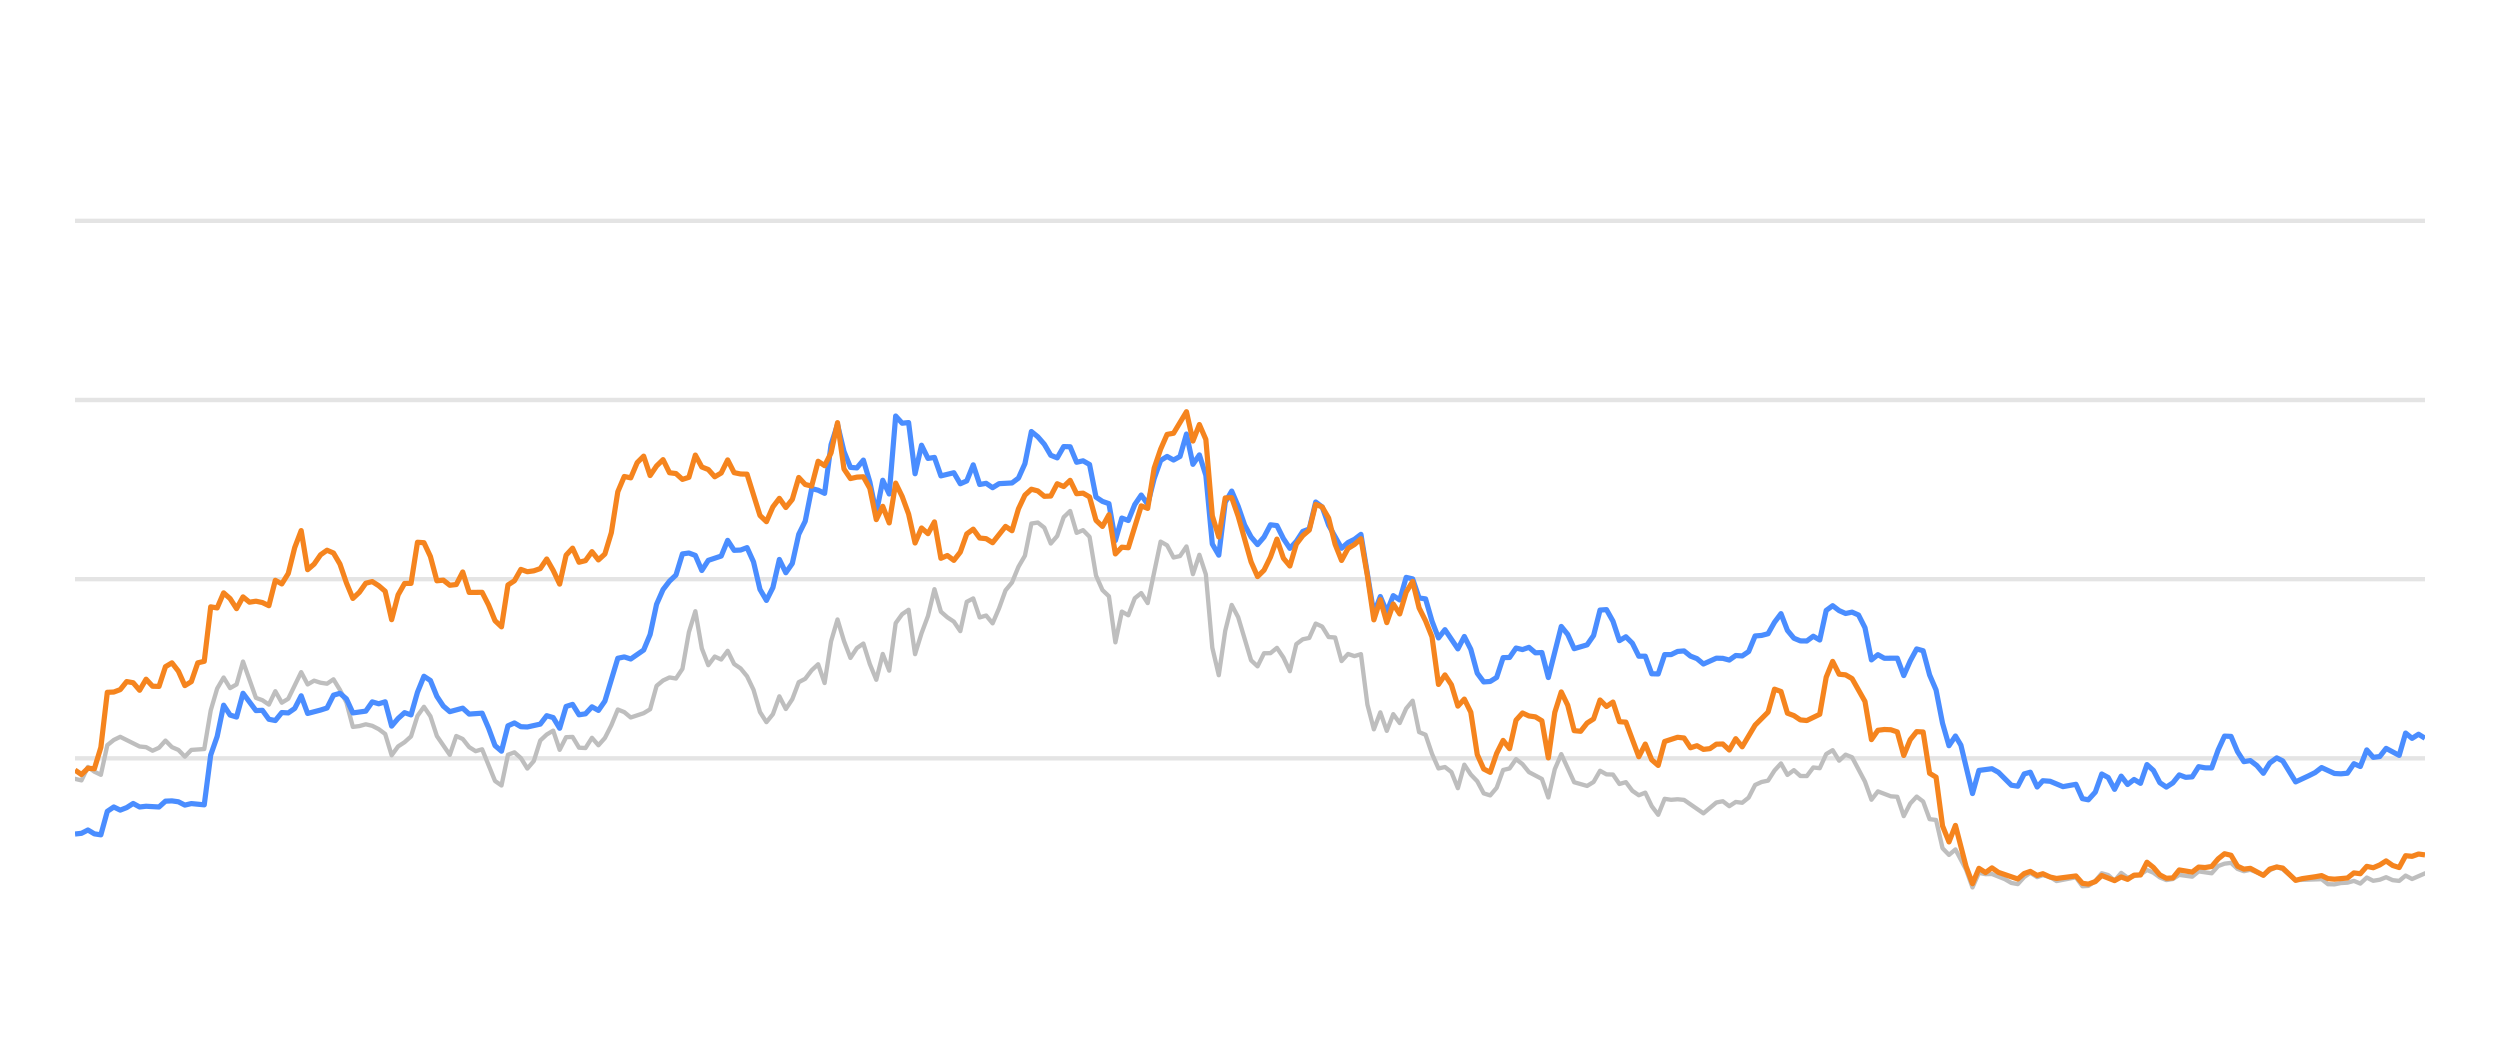
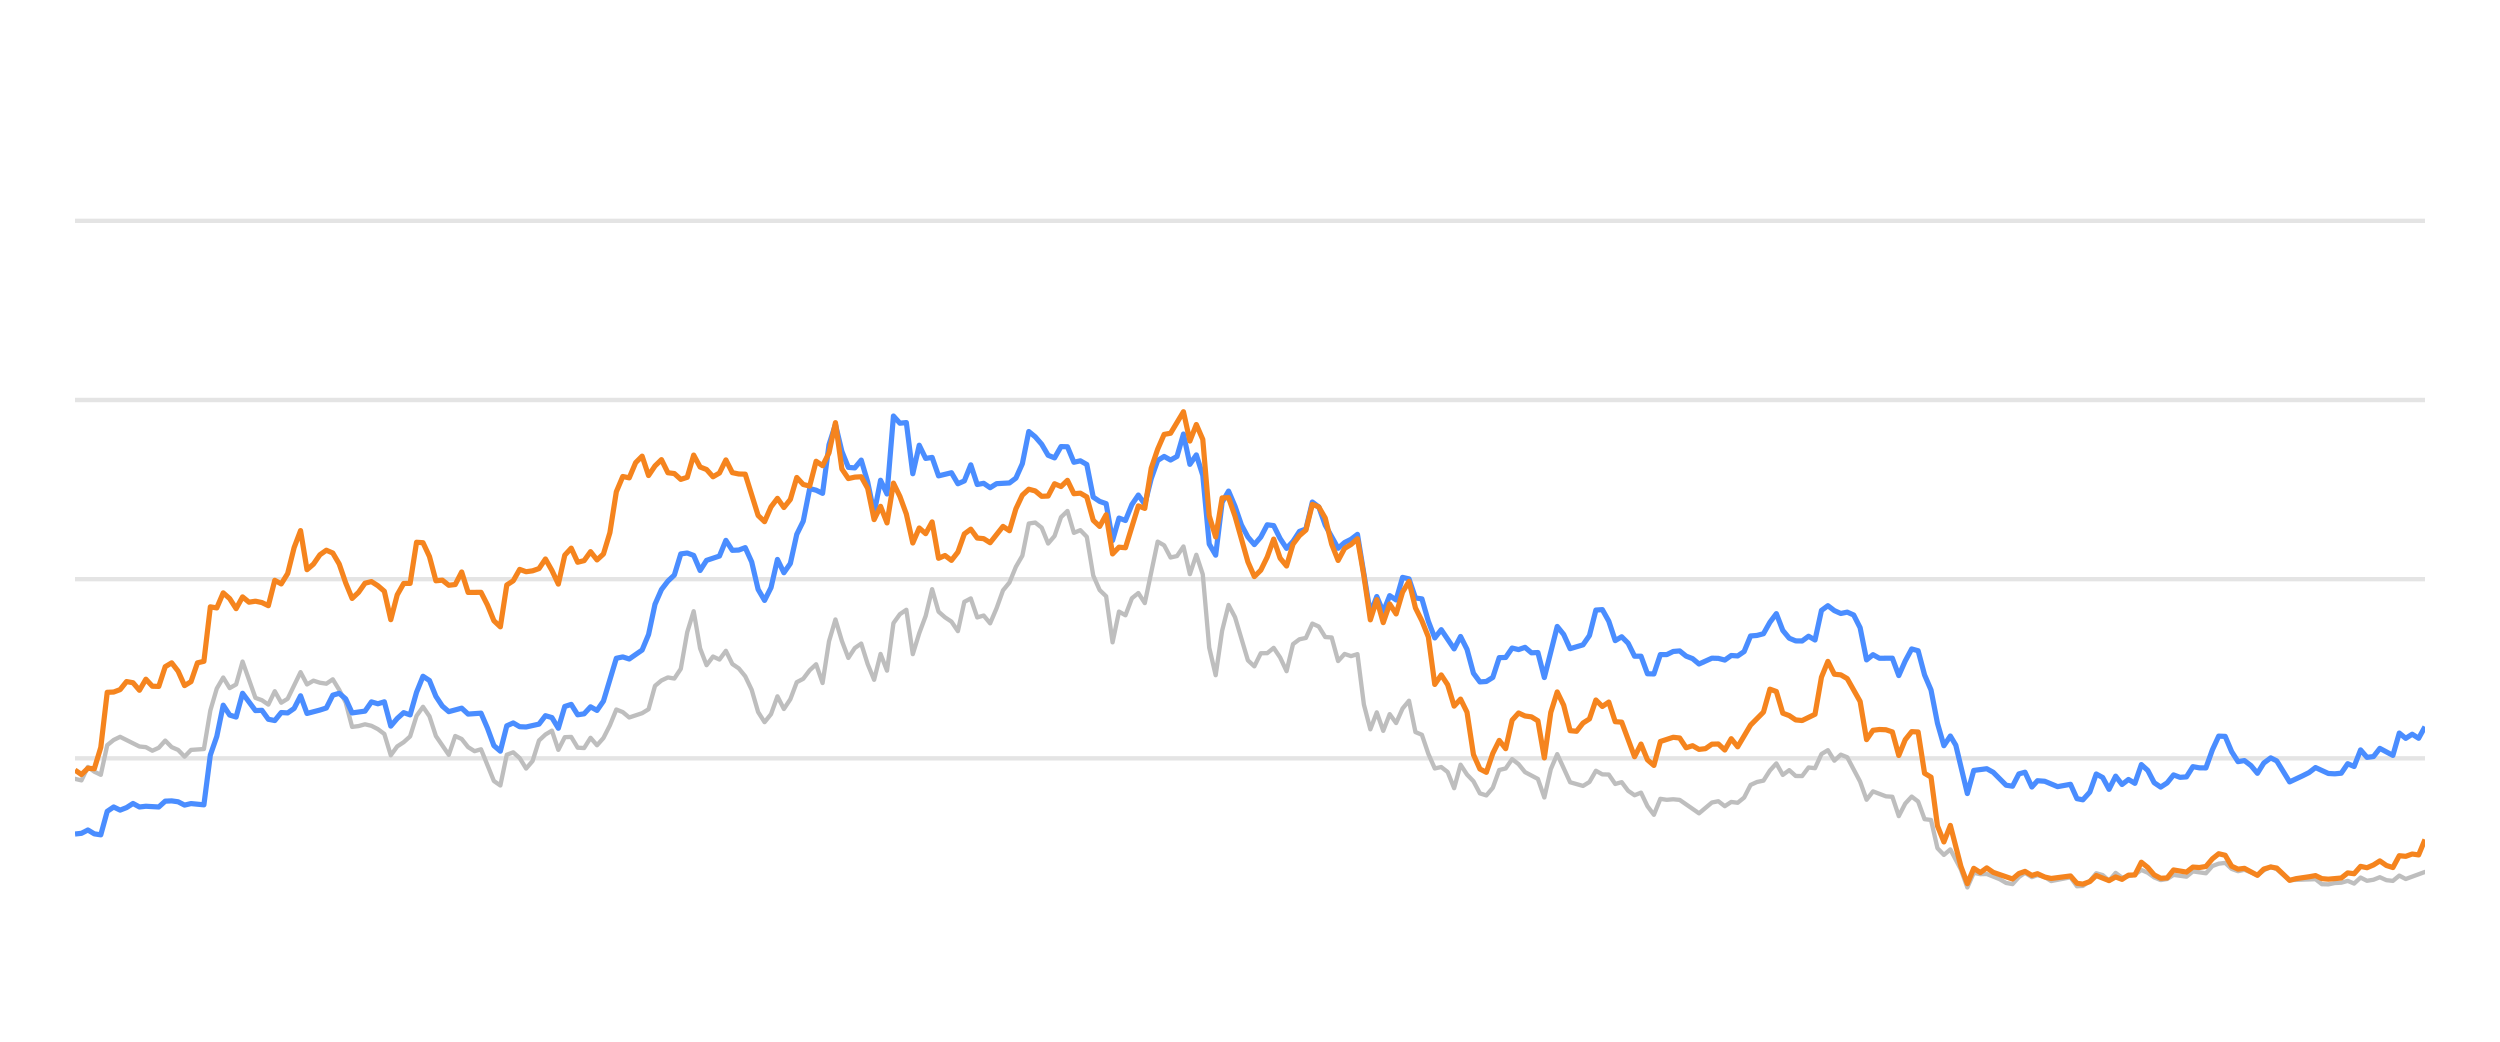
<svg xmlns="http://www.w3.org/2000/svg" width="288pt" height="120pt" viewBox="0 0 288 120" version="1.1">
  <defs>
    <style type="text/css">*{stroke-linejoin: round; stroke-linecap: butt}</style>
  </defs>
  <g id="figure_1">
    <g id="patch_1">
      <path d="M 0 120  L 288 120  L 288 0  L 0 0  L 0 120  z " style="fill: none; opacity: 0" />
    </g>
    <g id="axes_1">
      <g id="patch_2">
        <path d="M 8.64 108  L 279.36 108  L 279.36 4.8  L 8.64 4.8  L 8.64 108  z " style="fill: none" />
      </g>
      <g id="matplotlib.axis_1" />
      <g id="matplotlib.axis_2" />
      <g id="line2d_1">
-         <path d="M 8.64 87.36  L 279.36 87.36  " clip-path="url(#p5f53ae91bf)" style="fill: none; stroke: #b2b2b2; stroke-opacity: 0.35; stroke-width: 0.5; stroke-linecap: square" />
+         <path d="M 8.64 87.36  L 279.36 87.36  " clip-path="url(#peef771a587)" style="fill: none; stroke: #b2b2b2; stroke-opacity: 0.35; stroke-width: 0.5; stroke-linecap: square" />
      </g>
      <g id="line2d_2">
-         <path d="M 8.64 66.72  L 279.36 66.72  " clip-path="url(#p5f53ae91bf)" style="fill: none; stroke: #b2b2b2; stroke-opacity: 0.35; stroke-width: 0.5; stroke-linecap: square" />
+         <path d="M 8.64 66.72  L 279.36 66.72  " clip-path="url(#peef771a587)" style="fill: none; stroke: #b2b2b2; stroke-opacity: 0.35; stroke-width: 0.5; stroke-linecap: square" />
      </g>
      <g id="line2d_3">
-         <path d="M 8.64 46.08  L 279.36 46.08  " clip-path="url(#p5f53ae91bf)" style="fill: none; stroke: #b2b2b2; stroke-opacity: 0.35; stroke-width: 0.5; stroke-linecap: square" />
+         <path d="M 8.64 46.08  L 279.36 46.08  " clip-path="url(#peef771a587)" style="fill: none; stroke: #b2b2b2; stroke-opacity: 0.35; stroke-width: 0.5; stroke-linecap: square" />
      </g>
      <g id="line2d_4">
-         <path d="M 8.64 25.44  L 279.36 25.44  " clip-path="url(#p5f53ae91bf)" style="fill: none; stroke: #b2b2b2; stroke-opacity: 0.35; stroke-width: 0.5; stroke-linecap: square" />
+         <path d="M 8.64 25.44  L 279.36 25.44  " clip-path="url(#peef771a587)" style="fill: none; stroke: #b2b2b2; stroke-opacity: 0.35; stroke-width: 0.5; stroke-linecap: square" />
      </g>
      <g id="line2d_5">
-         <path d="M 8.64 89.723  L 9.384 89.899  L 10.129 88.351  L 10.873 88.898  L 11.618 89.259  L 12.362 85.843  L 13.107 85.244  L 13.851 84.883  L 16.084 85.998  L 16.829 86.07  L 17.573 86.483  L 18.318 86.142  L 19.062 85.317  L 19.806 86.07  L 20.551 86.39  L 21.295 87.164  L 22.04 86.39  L 23.528 86.287  L 24.273 81.849  L 25.017 79.321  L 25.762 78.051  L 26.506 79.269  L 27.251 78.846  L 27.995 76.214  L 29.484 80.394  L 30.228 80.662  L 30.973 81.168  L 31.717 79.63  L 32.462 80.951  L 33.206 80.497  L 34.695 77.432  L 35.439 78.846  L 36.184 78.413  L 36.928 78.65  L 37.673 78.763  L 38.417 78.258  L 39.161 79.476  L 39.906 80.92  L 40.65 83.738  L 41.395 83.645  L 42.139 83.438  L 42.884 83.614  L 43.628 83.996  L 44.372 84.553  L 45.117 87.009  L 45.861 85.987  L 46.606 85.502  L 47.35 84.832  L 48.094 82.468  L 48.839 81.426  L 49.583 82.51  L 50.328 84.79  L 51.817 86.958  L 52.561 84.79  L 53.305 85.131  L 54.05 86.07  L 54.794 86.534  L 55.539 86.318  L 57.028 89.971  L 57.772 90.487  L 58.516 86.947  L 59.261 86.669  L 60.005 87.329  L 60.75 88.536  L 61.494 87.67  L 62.239 85.306  L 62.983 84.615  L 63.727 84.171  L 64.472 86.38  L 65.216 84.924  L 65.961 84.894  L 66.705 86.132  L 67.449 86.173  L 68.194 84.997  L 68.938 85.853  L 69.683 85.017  L 70.427 83.552  L 71.172 81.736  L 71.916 82.035  L 72.66 82.654  L 74.149 82.159  L 74.894 81.705  L 75.638 79.011  L 76.383 78.392  L 77.127 78.041  L 77.871 78.165  L 78.616 77.05  L 79.36 72.829  L 80.105 70.415  L 80.849 74.697  L 81.594 76.627  L 82.338 75.636  L 83.082 75.977  L 83.827 74.976  L 84.571 76.493  L 85.316 76.999  L 86.06 77.907  L 86.805 79.465  L 87.549 82.025  L 88.293 83.191  L 89.038 82.272  L 89.782 80.219  L 90.527 81.674  L 91.271 80.549  L 92.015 78.588  L 92.76 78.196  L 93.504 77.215  L 94.249 76.524  L 94.993 78.681  L 95.738 73.882  L 96.482 71.364  L 97.226 73.841  L 97.971 75.791  L 98.715 74.656  L 99.46 74.14  L 100.204 76.503  L 100.949 78.309  L 101.693 75.337  L 102.437 77.257  L 103.182 71.787  L 103.926 70.755  L 104.671 70.249  L 105.415 75.358  L 106.16 72.953  L 106.904 70.962  L 107.648 67.876  L 108.393 70.466  L 109.137 71.116  L 109.882 71.612  L 110.626 72.706  L 111.371 69.331  L 112.115 68.939  L 112.859 71.127  L 113.604 70.91  L 114.348 71.808  L 115.093 70.074  L 115.837 68.01  L 116.581 67.102  L 117.326 65.296  L 118.07 64.016  L 118.815 60.311  L 119.559 60.198  L 120.304 60.786  L 121.048 62.613  L 121.792 61.746  L 122.537 59.579  L 123.281 58.866  L 124.026 61.385  L 124.77 61.075  L 125.515 61.839  L 126.259 66.297  L 127.003 67.979  L 127.748 68.691  L 128.492 73.996  L 129.237 70.456  L 129.981 70.879  L 130.726 68.918  L 131.47 68.32  L 132.214 69.475  L 133.703 62.396  L 134.448 62.819  L 135.192 64.223  L 135.937 64.057  L 136.681 62.953  L 137.425 66.142  L 138.17 63.913  L 138.914 66.173  L 139.659 74.615  L 140.403 77.783  L 141.147 72.664  L 141.892 69.692  L 142.636 71.096  L 144.125 76.07  L 144.87 76.761  L 145.614 75.255  L 146.358 75.244  L 147.103 74.635  L 147.847 75.74  L 148.592 77.319  L 149.336 74.202  L 150.081 73.645  L 150.825 73.49  L 151.569 71.839  L 152.314 72.179  L 153.058 73.387  L 153.803 73.438  L 154.547 76.152  L 155.292 75.337  L 156.036 75.585  L 156.78 75.358  L 157.525 81.168  L 158.269 84.016  L 159.014 82.066  L 159.758 84.192  L 160.503 82.272  L 161.247 83.294  L 161.991 81.622  L 162.736 80.724  L 163.48 84.336  L 164.225 84.646  L 164.969 86.844  L 165.713 88.526  L 166.458 88.361  L 167.202 88.939  L 167.947 90.797  L 168.691 88.093  L 169.436 89.228  L 170.18 90.002  L 170.924 91.395  L 171.669 91.632  L 172.413 90.755  L 173.158 88.702  L 173.902 88.526  L 174.647 87.453  L 175.391 88.031  L 176.135 88.949  L 177.624 89.734  L 178.369 91.87  L 179.113 88.609  L 179.858 86.875  L 181.346 90.115  L 182.835 90.539  L 183.58 90.084  L 184.324 88.794  L 185.068 89.207  L 185.813 89.228  L 186.557 90.312  L 187.302 90.105  L 188.046 91.096  L 188.791 91.612  L 189.535 91.313  L 190.279 92.871  L 191.024 93.862  L 191.768 92.025  L 192.513 92.138  L 193.257 92.076  L 194.002 92.148  L 196.235 93.696  L 197.724 92.448  L 198.468 92.303  L 199.213 92.871  L 199.957 92.386  L 200.701 92.479  L 201.446 91.88  L 202.19 90.425  L 202.935 90.084  L 203.679 89.93  L 204.424 88.764  L 205.168 87.948  L 205.912 89.269  L 206.657 88.722  L 207.401 89.393  L 208.146 89.403  L 208.89 88.413  L 209.634 88.495  L 210.379 86.865  L 211.123 86.421  L 211.868 87.628  L 212.612 86.937  L 213.357 87.236  L 214.845 90.043  L 215.59 92.128  L 216.334 91.168  L 217.823 91.736  L 218.568 91.787  L 219.312 94.016  L 220.056 92.572  L 220.801 91.767  L 221.545 92.334  L 222.29 94.367  L 223.034 94.46  L 223.779 97.711  L 224.523 98.485  L 225.267 97.855  L 226.487 100.167  L 227.231 102.231  L 227.973 100.549  L 228.734 100.704  L 229.472 100.683  L 230.964 101.282  L 231.706 101.715  L 232.45 101.849  L 233.185 101.034  L 233.891 100.549  L 234.683 101.044  L 235.334 100.817  L 236.17 101.034  L 236.914 101.498  L 239.147 101.065  L 239.893 102.097  L 240.575 102.056  L 241.38 101.498  L 242.121 100.601  L 242.864 100.807  L 243.599 101.457  L 244.361 100.559  L 245.097 101.106  L 246.584 100.745  L 247.33 100.219  L 248.074 100.539  L 248.813 101.075  L 249.564 101.385  L 250.311 101.261  L 251.051 100.786  L 252.542 100.993  L 253.285 100.384  L 254.787 100.601  L 255.534 99.765  L 256.265 99.496  L 257.015 99.403  L 257.76 100.095  L 258.497 100.363  L 259.237 100.198  L 260.739 100.797  L 261.476 100.26  L 262.276 99.837  L 262.974 100.136  L 264.457 101.385  L 267.449 101.282  L 268.183 101.86  L 268.928 101.88  L 269.667 101.725  L 270.422 101.684  L 271.169 101.478  L 271.908 101.787  L 272.654 101.096  L 273.396 101.467  L 274.147 101.344  L 274.88 101.055  L 275.638 101.395  L 276.386 101.478  L 277.126 100.869  L 277.869 101.261  L 279.36 100.611  L 279.36 100.611  " clip-path="url(#p5f53ae91bf)" style="fill: none; stroke: #bebebe; stroke-width: 0.5; stroke-linecap: round" />
+         <path d="M 8.64 89.723  L 9.382 89.899  L 10.125 88.351  L 10.867 88.898  L 11.61 89.259  L 12.352 85.843  L 13.094 85.244  L 13.837 84.883  L 16.064 85.998  L 16.806 86.07  L 17.549 86.483  L 18.291 86.142  L 19.034 85.317  L 19.776 86.07  L 20.518 86.39  L 21.261 87.164  L 22.003 86.39  L 23.488 86.287  L 24.231 81.849  L 24.973 79.321  L 25.715 78.051  L 26.458 79.269  L 27.2 78.846  L 27.943 76.214  L 29.427 80.394  L 30.17 80.662  L 30.912 81.168  L 31.655 79.63  L 32.397 80.951  L 33.139 80.497  L 34.624 77.432  L 35.367 78.846  L 36.109 78.413  L 36.851 78.65  L 37.594 78.763  L 38.336 78.258  L 39.079 79.476  L 39.821 80.92  L 40.563 83.738  L 41.306 83.645  L 42.048 83.438  L 42.791 83.614  L 43.533 83.996  L 44.275 84.553  L 45.018 87.009  L 45.76 85.987  L 46.503 85.502  L 47.245 84.832  L 47.987 82.468  L 48.73 81.426  L 49.472 82.51  L 50.215 84.79  L 51.699 86.958  L 52.442 84.79  L 53.184 85.131  L 53.927 86.07  L 54.669 86.534  L 55.412 86.318  L 56.896 89.971  L 57.639 90.487  L 58.381 86.947  L 59.124 86.669  L 59.866 87.329  L 60.608 88.536  L 61.351 87.67  L 62.093 85.306  L 62.836 84.615  L 63.578 84.171  L 64.32 86.38  L 65.063 84.924  L 65.805 84.894  L 66.548 86.132  L 67.29 86.173  L 68.032 84.997  L 68.775 85.853  L 69.517 85.017  L 70.26 83.552  L 71.002 81.736  L 71.744 82.035  L 72.487 82.654  L 73.972 82.159  L 74.714 81.705  L 75.456 79.011  L 76.199 78.392  L 76.941 78.041  L 77.684 78.165  L 78.426 77.05  L 79.168 72.829  L 79.911 70.415  L 80.653 74.697  L 81.396 76.627  L 82.138 75.636  L 82.881 75.977  L 83.623 74.976  L 84.365 76.493  L 85.108 76.999  L 85.85 77.907  L 86.593 79.465  L 87.335 82.025  L 88.077 83.191  L 88.82 82.272  L 89.562 80.219  L 90.305 81.674  L 91.047 80.549  L 91.789 78.588  L 92.532 78.196  L 93.274 77.215  L 94.017 76.524  L 94.759 78.681  L 95.501 73.882  L 96.244 71.364  L 96.986 73.841  L 97.729 75.791  L 98.471 74.656  L 99.213 74.14  L 99.956 76.503  L 100.698 78.309  L 101.441 75.337  L 102.183 77.257  L 102.925 71.787  L 103.668 70.755  L 104.41 70.249  L 105.153 75.358  L 105.895 72.953  L 106.637 70.962  L 107.38 67.876  L 108.122 70.466  L 108.865 71.116  L 109.607 71.612  L 110.349 72.706  L 111.092 69.331  L 111.834 68.939  L 112.577 71.127  L 113.319 70.91  L 114.062 71.808  L 114.804 70.074  L 115.546 68.01  L 116.289 67.102  L 117.031 65.296  L 117.774 64.016  L 118.516 60.311  L 119.258 60.198  L 120.001 60.786  L 120.743 62.613  L 121.486 61.746  L 122.228 59.579  L 122.97 58.866  L 123.713 61.385  L 124.455 61.075  L 125.198 61.839  L 125.94 66.297  L 126.682 67.979  L 127.425 68.691  L 128.167 73.996  L 128.91 70.456  L 129.652 70.879  L 130.394 68.918  L 131.137 68.32  L 131.879 69.475  L 133.364 62.396  L 134.106 62.819  L 134.849 64.223  L 135.591 64.057  L 136.334 62.953  L 137.076 66.142  L 137.818 63.913  L 138.561 66.173  L 139.303 74.615  L 140.046 77.783  L 140.788 72.664  L 141.531 69.692  L 142.273 71.096  L 143.758 76.07  L 144.5 76.761  L 145.243 75.255  L 145.985 75.244  L 146.727 74.635  L 147.47 75.74  L 148.212 77.319  L 148.955 74.202  L 149.697 73.645  L 150.439 73.49  L 151.182 71.839  L 151.924 72.179  L 152.667 73.387  L 153.409 73.438  L 154.151 76.152  L 154.894 75.337  L 155.636 75.585  L 156.379 75.358  L 157.121 81.168  L 157.863 84.016  L 158.606 82.066  L 159.348 84.192  L 160.091 82.272  L 160.833 83.294  L 161.575 81.622  L 162.318 80.724  L 163.06 84.336  L 163.803 84.646  L 164.545 86.844  L 165.287 88.526  L 166.03 88.361  L 166.772 88.939  L 167.515 90.797  L 168.257 88.093  L 168.999 89.228  L 169.742 90.002  L 170.484 91.395  L 171.227 91.632  L 171.969 90.755  L 172.712 88.702  L 173.454 88.526  L 174.196 87.453  L 174.939 88.031  L 175.681 88.949  L 177.166 89.734  L 177.908 91.87  L 178.651 88.609  L 179.393 86.875  L 180.878 90.115  L 182.363 90.539  L 183.105 90.084  L 183.848 88.794  L 184.59 89.207  L 185.332 89.228  L 186.075 90.312  L 186.817 90.105  L 187.56 91.096  L 188.302 91.612  L 189.044 91.313  L 189.787 92.871  L 190.529 93.862  L 191.272 92.025  L 192.014 92.138  L 192.756 92.076  L 193.499 92.148  L 195.726 93.696  L 197.211 92.448  L 197.953 92.303  L 198.696 92.871  L 199.438 92.386  L 200.181 92.479  L 200.923 91.88  L 201.665 90.425  L 202.408 90.084  L 203.15 89.93  L 203.893 88.764  L 204.635 87.948  L 205.377 89.269  L 206.12 88.722  L 206.862 89.393  L 207.605 89.403  L 208.347 88.413  L 209.089 88.495  L 209.832 86.865  L 210.574 86.421  L 211.317 87.628  L 212.059 86.937  L 212.801 87.236  L 214.286 90.043  L 215.029 92.128  L 215.771 91.168  L 217.256 91.736  L 217.998 91.787  L 218.741 94.016  L 219.483 92.572  L 220.225 91.767  L 220.968 92.334  L 221.71 94.367  L 222.453 94.46  L 223.195 97.711  L 223.937 98.485  L 224.68 97.855  L 225.897 100.167  L 226.639 102.231  L 227.378 100.549  L 228.137 100.704  L 228.874 100.683  L 230.361 101.282  L 231.101 101.715  L 231.843 101.849  L 232.576 101.034  L 233.28 100.549  L 234.07 101.044  L 234.719 100.817  L 235.553 101.034  L 236.295 101.498  L 238.522 101.065  L 239.266 102.097  L 239.946 102.056  L 240.748 101.498  L 241.488 100.601  L 242.229 100.807  L 242.962 101.457  L 243.721 100.559  L 244.456 101.106  L 245.939 100.745  L 246.683 100.219  L 247.425 100.539  L 248.161 101.075  L 248.911 101.385  L 249.656 101.261  L 250.393 100.786  L 251.881 100.993  L 252.622 100.384  L 254.12 100.601  L 254.864 99.765  L 255.594 99.496  L 256.342 99.403  L 257.084 100.095  L 257.819 100.363  L 258.557 100.198  L 260.055 100.797  L 260.791 100.26  L 261.588 99.837  L 262.284 100.136  L 263.763 101.385  L 266.747 101.282  L 267.479 101.86  L 268.223 101.88  L 268.959 101.725  L 269.712 101.684  L 270.457 101.478  L 271.194 101.787  L 271.938 101.096  L 272.678 101.467  L 273.427 101.344  L 274.158 101.055  L 274.914 101.395  L 275.66 101.478  L 276.397 100.869  L 277.139 101.261  L 279.36 100.446  L 279.36 100.446  " clip-path="url(#peef771a587)" style="fill: none; stroke: #bebebe; stroke-width: 0.5; stroke-linecap: round" />
      </g>
      <g id="line2d_6">
-         <path d="M 8.64 96.08  L 9.384 95.998  L 10.129 95.616  L 10.873 96.06  L 11.618 96.173  L 12.362 93.469  L 13.107 92.964  L 13.851 93.325  L 14.595 93.036  L 15.34 92.561  L 16.084 92.964  L 16.829 92.881  L 18.318 92.964  L 19.062 92.293  L 19.806 92.262  L 20.551 92.365  L 21.295 92.747  L 22.04 92.572  L 23.528 92.716  L 24.273 86.978  L 25.017 84.842  L 25.762 81.24  L 26.506 82.375  L 27.251 82.602  L 27.995 79.868  L 29.484 81.859  L 30.228 81.828  L 30.973 82.86  L 31.717 83.005  L 32.462 82.086  L 33.206 82.128  L 33.95 81.612  L 34.695 80.157  L 35.439 82.19  L 36.928 81.798  L 37.673 81.56  L 38.417 80.084  L 39.161 79.868  L 39.906 80.508  L 40.65 82.128  L 42.139 81.921  L 42.884 80.858  L 43.628 81.075  L 44.372 80.848  L 45.117 83.645  L 45.861 82.768  L 46.606 82.097  L 47.35 82.355  L 48.094 79.744  L 48.839 77.907  L 49.583 78.392  L 50.328 80.219  L 51.072 81.343  L 51.817 81.983  L 53.305 81.581  L 54.05 82.262  L 55.539 82.159  L 56.283 83.882  L 57.028 85.895  L 57.772 86.534  L 58.516 83.614  L 59.261 83.284  L 60.005 83.717  L 60.75 83.748  L 62.239 83.418  L 62.983 82.448  L 63.727 82.664  L 64.472 83.892  L 65.216 81.385  L 65.961 81.147  L 66.705 82.344  L 67.449 82.231  L 68.194 81.426  L 68.938 81.839  L 69.683 80.766  L 71.172 75.833  L 71.916 75.678  L 72.66 75.915  L 74.149 74.883  L 74.894 73.098  L 75.638 69.61  L 76.383 67.917  L 77.127 66.947  L 77.871 66.245  L 78.616 63.81  L 79.36 63.707  L 80.105 63.985  L 80.849 65.719  L 81.594 64.553  L 83.082 64.057  L 83.827 62.251  L 84.571 63.397  L 85.316 63.366  L 86.06 63.087  L 86.805 64.728  L 87.549 67.896  L 88.293 69.166  L 89.038 67.69  L 89.782 64.45  L 90.527 65.977  L 91.271 64.914  L 92.015 61.55  L 92.76 60.043  L 93.504 56.286  L 94.249 56.472  L 94.993 56.833  L 95.738 51.23  L 96.482 48.897  L 97.226 52.004  L 97.971 53.841  L 98.715 53.903  L 99.46 53.005  L 100.204 55.523  L 100.949 59.124  L 101.693 55.327  L 102.437 56.906  L 103.182 47.927  L 103.926 48.753  L 104.671 48.681  L 105.415 54.573  L 106.16 51.292  L 106.904 52.809  L 107.648 52.695  L 108.393 54.821  L 109.882 54.46  L 110.626 55.729  L 111.371 55.399  L 112.115 53.552  L 112.859 55.812  L 113.604 55.678  L 114.348 56.183  L 115.093 55.719  L 116.581 55.636  L 117.326 55.079  L 118.07 53.418  L 118.815 49.713  L 119.559 50.322  L 120.304 51.178  L 121.048 52.447  L 121.792 52.747  L 122.537 51.446  L 123.281 51.467  L 124.026 53.252  L 124.77 53.087  L 125.515 53.51  L 126.259 57.267  L 127.003 57.762  L 127.748 58.02  L 128.492 62.262  L 129.237 59.682  L 129.981 59.96  L 130.726 58.123  L 131.47 57.03  L 132.214 58.092  L 132.959 55.131  L 133.703 53.046  L 134.448 52.582  L 135.192 52.994  L 135.937 52.582  L 136.681 50.002  L 137.425 53.49  L 138.17 52.406  L 138.914 54.759  L 139.659 62.675  L 140.403 63.954  L 141.147 57.865  L 141.892 56.575  L 142.636 58.32  L 143.381 60.476  L 144.125 61.859  L 144.87 62.736  L 145.614 61.87  L 146.358 60.456  L 147.103 60.549  L 147.847 62.045  L 148.592 63.17  L 149.336 62.365  L 150.081 61.219  L 150.825 60.941  L 151.569 57.834  L 152.314 58.402  L 153.058 60.497  L 154.547 63.16  L 155.292 62.499  L 156.036 62.128  L 156.78 61.56  L 158.269 70.662  L 159.014 68.722  L 159.758 70.487  L 160.503 68.619  L 161.247 69.114  L 161.991 66.514  L 162.736 66.689  L 163.48 68.887  L 164.225 68.99  L 164.969 71.57  L 165.713 73.49  L 166.458 72.54  L 167.947 74.749  L 168.691 73.325  L 169.436 74.801  L 170.18 77.556  L 170.924 78.557  L 171.669 78.505  L 172.413 78.041  L 173.158 75.76  L 173.902 75.74  L 174.647 74.656  L 175.391 74.832  L 176.135 74.574  L 176.88 75.203  L 177.624 75.172  L 178.369 78.051  L 179.858 72.169  L 180.602 73.087  L 181.346 74.728  L 182.835 74.285  L 183.58 73.211  L 184.324 70.28  L 185.068 70.229  L 185.813 71.56  L 186.557 73.8  L 187.302 73.356  L 188.046 74.099  L 188.791 75.595  L 189.535 75.595  L 190.279 77.618  L 191.024 77.639  L 191.768 75.409  L 192.513 75.409  L 193.257 75.048  L 194.002 74.986  L 194.746 75.585  L 195.49 75.874  L 196.235 76.493  L 197.724 75.822  L 198.468 75.843  L 199.213 76.039  L 199.957 75.513  L 200.701 75.564  L 201.446 75.059  L 202.19 73.263  L 202.935 73.201  L 203.679 73.005  L 204.424 71.684  L 205.168 70.693  L 205.912 72.623  L 206.657 73.521  L 207.401 73.83  L 208.146 73.841  L 208.89 73.294  L 209.634 73.727  L 210.379 70.322  L 211.123 69.775  L 211.868 70.342  L 212.612 70.673  L 213.357 70.518  L 214.101 70.848  L 214.845 72.313  L 215.59 76.018  L 216.334 75.42  L 217.079 75.833  L 218.568 75.822  L 219.312 77.824  L 220.056 76.142  L 220.801 74.759  L 221.545 74.966  L 222.29 77.752  L 223.034 79.486  L 223.779 83.315  L 224.523 85.905  L 225.267 84.79  L 225.896 85.843  L 227.231 91.416  L 227.973 88.753  L 229.472 88.557  L 230.221 88.97  L 231.706 90.456  L 232.45 90.57  L 233.185 89.156  L 233.891 88.96  L 234.683 90.662  L 235.334 89.94  L 236.17 90.002  L 237.654 90.621  L 239.147 90.353  L 239.893 92.004  L 240.575 92.138  L 241.38 91.251  L 242.121 89.166  L 242.864 89.568  L 243.599 90.931  L 244.361 89.414  L 245.097 90.373  L 245.844 89.796  L 246.584 90.239  L 247.33 88.082  L 248.074 88.753  L 248.813 90.167  L 249.564 90.673  L 250.311 90.188  L 251.051 89.269  L 251.795 89.548  L 252.542 89.496  L 253.285 88.32  L 254.029 88.454  L 254.787 88.464  L 255.534 86.39  L 256.265 84.801  L 257.015 84.832  L 257.76 86.586  L 258.497 87.742  L 259.237 87.618  L 259.993 88.196  L 260.739 89.083  L 261.476 87.897  L 262.276 87.308  L 262.974 87.659  L 264.457 90.074  L 265.958 89.372  L 266.698 89.001  L 267.449 88.423  L 268.928 89.104  L 269.667 89.145  L 270.422 89.073  L 271.169 87.979  L 271.908 88.299  L 272.654 86.39  L 273.396 87.246  L 274.147 87.154  L 274.88 86.214  L 276.386 87.019  L 277.126 84.45  L 277.869 85.059  L 278.617 84.584  L 279.36 85.048  L 279.36 85.048  " clip-path="url(#p5f53ae91bf)" style="fill: none; stroke: #4a8dff; stroke-width: 0.6" />
+         <path d="M 8.64 96.08  L 9.382 95.998  L 10.125 95.616  L 10.867 96.06  L 11.61 96.173  L 12.352 93.469  L 13.094 92.964  L 13.837 93.325  L 14.579 93.036  L 15.322 92.561  L 16.064 92.964  L 16.806 92.881  L 18.291 92.964  L 19.034 92.293  L 19.776 92.262  L 20.518 92.365  L 21.261 92.747  L 22.003 92.572  L 23.488 92.716  L 24.231 86.978  L 24.973 84.842  L 25.715 81.24  L 26.458 82.375  L 27.2 82.602  L 27.943 79.868  L 29.427 81.859  L 30.17 81.828  L 30.912 82.86  L 31.655 83.005  L 32.397 82.086  L 33.139 82.128  L 33.882 81.612  L 34.624 80.157  L 35.367 82.19  L 36.851 81.798  L 37.594 81.56  L 38.336 80.084  L 39.079 79.868  L 39.821 80.508  L 40.563 82.128  L 42.048 81.921  L 42.791 80.858  L 43.533 81.075  L 44.275 80.848  L 45.018 83.645  L 45.76 82.768  L 46.503 82.097  L 47.245 82.355  L 47.987 79.744  L 48.73 77.907  L 49.472 78.392  L 50.215 80.219  L 50.957 81.343  L 51.699 81.983  L 53.184 81.581  L 53.927 82.262  L 55.412 82.159  L 56.154 83.882  L 56.896 85.895  L 57.639 86.534  L 58.381 83.614  L 59.124 83.284  L 59.866 83.717  L 60.608 83.748  L 62.093 83.418  L 62.836 82.448  L 63.578 82.664  L 64.32 83.892  L 65.063 81.385  L 65.805 81.147  L 66.548 82.344  L 67.29 82.231  L 68.032 81.426  L 68.775 81.839  L 69.517 80.766  L 71.002 75.833  L 71.744 75.678  L 72.487 75.915  L 73.972 74.883  L 74.714 73.098  L 75.456 69.61  L 76.199 67.917  L 76.941 66.947  L 77.684 66.245  L 78.426 63.81  L 79.168 63.707  L 79.911 63.985  L 80.653 65.719  L 81.396 64.553  L 82.881 64.057  L 83.623 62.251  L 84.365 63.397  L 85.108 63.366  L 85.85 63.087  L 86.593 64.728  L 87.335 67.896  L 88.077 69.166  L 88.82 67.69  L 89.562 64.45  L 90.305 65.977  L 91.047 64.914  L 91.789 61.55  L 92.532 60.043  L 93.274 56.286  L 94.017 56.472  L 94.759 56.833  L 95.501 51.23  L 96.244 48.897  L 96.986 52.004  L 97.729 53.841  L 98.471 53.903  L 99.213 53.005  L 99.956 55.523  L 100.698 59.124  L 101.441 55.327  L 102.183 56.906  L 102.925 47.927  L 103.668 48.753  L 104.41 48.681  L 105.153 54.573  L 105.895 51.292  L 106.637 52.809  L 107.38 52.695  L 108.122 54.821  L 109.607 54.46  L 110.349 55.729  L 111.092 55.399  L 111.834 53.552  L 112.577 55.812  L 113.319 55.678  L 114.062 56.183  L 114.804 55.719  L 116.289 55.636  L 117.031 55.079  L 117.774 53.418  L 118.516 49.713  L 119.258 50.322  L 120.001 51.178  L 120.743 52.447  L 121.486 52.747  L 122.228 51.446  L 122.97 51.467  L 123.713 53.252  L 124.455 53.087  L 125.198 53.51  L 125.94 57.267  L 126.682 57.762  L 127.425 58.02  L 128.167 62.262  L 128.91 59.682  L 129.652 59.96  L 130.394 58.123  L 131.137 57.03  L 131.879 58.092  L 132.622 55.131  L 133.364 53.046  L 134.106 52.582  L 134.849 52.994  L 135.591 52.582  L 136.334 50.002  L 137.076 53.49  L 137.818 52.406  L 138.561 54.759  L 139.303 62.675  L 140.046 63.954  L 140.788 57.865  L 141.531 56.575  L 142.273 58.32  L 143.015 60.476  L 143.758 61.859  L 144.5 62.736  L 145.243 61.87  L 145.985 60.456  L 146.727 60.549  L 147.47 62.045  L 148.212 63.17  L 148.955 62.365  L 149.697 61.219  L 150.439 60.941  L 151.182 57.834  L 151.924 58.402  L 152.667 60.497  L 154.151 63.16  L 154.894 62.499  L 155.636 62.128  L 156.379 61.56  L 157.863 70.662  L 158.606 68.722  L 159.348 70.487  L 160.091 68.619  L 160.833 69.114  L 161.575 66.514  L 162.318 66.689  L 163.06 68.887  L 163.803 68.99  L 164.545 71.57  L 165.287 73.49  L 166.03 72.54  L 167.515 74.749  L 168.257 73.325  L 168.999 74.801  L 169.742 77.556  L 170.484 78.557  L 171.227 78.505  L 171.969 78.041  L 172.712 75.76  L 173.454 75.74  L 174.196 74.656  L 174.939 74.832  L 175.681 74.574  L 176.424 75.203  L 177.166 75.172  L 177.908 78.051  L 179.393 72.169  L 180.136 73.087  L 180.878 74.728  L 182.363 74.285  L 183.105 73.211  L 183.848 70.28  L 184.59 70.229  L 185.332 71.56  L 186.075 73.8  L 186.817 73.356  L 187.56 74.099  L 188.302 75.595  L 189.044 75.595  L 189.787 77.618  L 190.529 77.639  L 191.272 75.409  L 192.014 75.409  L 192.756 75.048  L 193.499 74.986  L 194.241 75.585  L 194.984 75.874  L 195.726 76.493  L 197.211 75.822  L 197.953 75.843  L 198.696 76.039  L 199.438 75.513  L 200.181 75.564  L 200.923 75.059  L 201.665 73.263  L 202.408 73.201  L 203.15 73.005  L 203.893 71.684  L 204.635 70.693  L 205.377 72.623  L 206.12 73.521  L 206.862 73.83  L 207.605 73.841  L 208.347 73.294  L 209.089 73.727  L 209.832 70.322  L 210.574 69.775  L 211.317 70.342  L 212.059 70.673  L 212.801 70.518  L 213.544 70.848  L 214.286 72.313  L 215.029 76.018  L 215.771 75.42  L 216.513 75.833  L 217.998 75.822  L 218.741 77.824  L 219.483 76.142  L 220.225 74.759  L 220.968 74.966  L 221.71 77.752  L 222.453 79.486  L 223.195 83.315  L 223.937 85.905  L 224.68 84.79  L 225.307 85.843  L 226.639 91.416  L 227.378 88.753  L 228.874 88.557  L 229.62 88.97  L 231.101 90.456  L 231.843 90.57  L 232.576 89.156  L 233.28 88.96  L 234.07 90.662  L 234.719 89.94  L 235.553 90.002  L 237.033 90.621  L 238.522 90.353  L 239.266 92.004  L 239.946 92.138  L 240.748 91.251  L 241.488 89.166  L 242.229 89.568  L 242.962 90.931  L 243.721 89.414  L 244.456 90.373  L 245.2 89.796  L 245.939 90.239  L 246.683 88.082  L 247.425 88.753  L 248.161 90.167  L 248.911 90.673  L 249.656 90.188  L 250.393 89.269  L 251.135 89.548  L 251.881 89.496  L 252.622 88.32  L 253.363 88.454  L 254.12 88.464  L 254.864 86.39  L 255.594 84.801  L 256.342 84.832  L 257.084 86.586  L 257.819 87.742  L 258.557 87.618  L 259.311 88.196  L 260.055 89.083  L 260.791 87.897  L 261.588 87.308  L 262.284 87.659  L 263.763 90.074  L 265.26 89.372  L 265.998 89.001  L 266.747 88.423  L 268.223 89.104  L 268.959 89.145  L 269.712 89.073  L 270.457 87.979  L 271.194 88.299  L 271.938 86.39  L 272.678 87.246  L 273.427 87.154  L 274.158 86.214  L 275.66 87.019  L 276.397 84.45  L 277.139 85.059  L 277.885 84.584  L 278.626 85.048  L 279.36 83.717  L 279.36 83.717  " clip-path="url(#peef771a587)" style="fill: none; stroke: #4a8dff; stroke-width: 0.6" />
      </g>
      <g id="line2d_7">
-         <path d="M 8.64 88.712  L 9.384 89.228  L 10.129 88.506  L 10.873 88.557  L 11.618 86.101  L 12.362 79.754  L 13.107 79.723  L 13.851 79.445  L 14.595 78.516  L 15.34 78.65  L 16.084 79.517  L 16.829 78.247  L 17.573 79.052  L 18.318 79.073  L 19.062 76.803  L 19.806 76.359  L 20.551 77.319  L 21.295 78.98  L 22.04 78.526  L 22.784 76.359  L 23.528 76.183  L 24.273 69.909  L 25.017 70.033  L 25.762 68.299  L 26.506 68.959  L 27.251 70.115  L 27.995 68.763  L 28.739 69.372  L 29.484 69.259  L 30.228 69.414  L 30.973 69.775  L 31.717 66.854  L 32.462 67.267  L 33.206 66.07  L 33.95 63.087  L 34.695 61.127  L 35.439 65.626  L 36.184 64.986  L 36.928 63.913  L 37.673 63.387  L 38.417 63.707  L 39.161 64.976  L 39.906 67.143  L 40.65 68.939  L 41.395 68.237  L 42.139 67.184  L 42.884 66.999  L 43.628 67.473  L 44.372 68.113  L 45.117 71.385  L 45.861 68.526  L 46.606 67.215  L 47.35 67.205  L 48.094 62.468  L 48.839 62.52  L 49.583 64.109  L 50.328 66.906  L 51.072 66.834  L 51.817 67.422  L 52.561 67.339  L 53.305 65.894  L 54.05 68.247  L 55.539 68.237  L 56.283 69.692  L 57.028 71.508  L 57.772 72.21  L 58.516 67.391  L 59.261 66.906  L 60.005 65.595  L 60.75 65.863  L 61.494 65.76  L 62.239 65.502  L 62.983 64.398  L 63.727 65.709  L 64.472 67.288  L 65.216 63.954  L 65.961 63.149  L 66.705 64.77  L 67.449 64.584  L 68.194 63.552  L 68.938 64.501  L 69.683 63.82  L 70.427 61.364  L 71.172 56.648  L 71.916 54.893  L 72.66 55.048  L 73.405 53.294  L 74.149 52.551  L 74.894 54.78  L 75.638 53.676  L 76.383 52.953  L 77.127 54.46  L 77.871 54.553  L 78.616 55.224  L 79.36 54.986  L 80.105 52.427  L 80.849 53.799  L 81.594 54.088  L 82.338 54.924  L 83.082 54.491  L 83.827 52.984  L 84.571 54.45  L 85.316 54.604  L 86.06 54.625  L 87.549 59.382  L 88.293 60.095  L 89.038 58.392  L 89.782 57.411  L 90.527 58.464  L 91.271 57.535  L 92.015 55.007  L 92.76 55.812  L 93.504 55.998  L 94.249 53.139  L 94.993 53.645  L 95.738 52.169  L 96.482 48.691  L 97.226 54.026  L 97.971 55.131  L 98.715 54.966  L 99.46 54.924  L 100.204 56.256  L 100.949 59.857  L 101.693 58.33  L 102.437 60.239  L 103.182 55.657  L 103.926 57.184  L 104.671 59.217  L 105.415 62.551  L 106.16 60.827  L 106.904 61.477  L 107.648 60.126  L 108.393 64.315  L 109.137 63.996  L 109.882 64.553  L 110.626 63.603  L 111.371 61.508  L 112.115 60.961  L 112.859 61.983  L 113.604 62.055  L 114.348 62.52  L 115.837 60.642  L 116.581 61.137  L 117.326 58.619  L 118.07 57.04  L 118.815 56.359  L 119.559 56.555  L 120.304 57.174  L 121.048 57.143  L 121.792 55.729  L 122.537 56.049  L 123.281 55.337  L 124.026 56.875  L 124.77 56.813  L 125.515 57.246  L 126.259 59.94  L 127.003 60.642  L 127.748 59.3  L 128.492 63.81  L 129.237 63.036  L 129.981 63.098  L 131.47 58.278  L 132.214 58.567  L 132.959 53.934  L 133.703 51.746  L 134.448 50.043  L 135.192 49.909  L 136.681 47.432  L 137.425 50.807  L 138.17 48.908  L 138.914 50.621  L 139.659 59.424  L 140.403 61.859  L 141.147 57.36  L 141.892 57.329  L 142.636 59.465  L 144.125 64.728  L 144.87 66.421  L 145.614 65.688  L 146.358 64.171  L 147.103 62.107  L 147.847 64.305  L 148.592 65.203  L 149.336 62.685  L 150.081 61.704  L 150.825 61.065  L 151.569 58.103  L 152.314 58.402  L 153.058 59.682  L 153.803 62.695  L 154.547 64.563  L 155.292 63.18  L 156.036 62.726  L 156.78 62.066  L 157.525 66.338  L 158.269 71.405  L 159.014 69.083  L 159.758 71.725  L 160.503 69.579  L 161.247 70.724  L 161.991 68.216  L 162.736 66.978  L 163.48 70.033  L 164.225 71.519  L 164.969 73.376  L 165.713 78.846  L 166.458 77.752  L 167.202 78.887  L 167.947 81.343  L 168.691 80.538  L 169.436 82.045  L 170.18 86.927  L 170.924 88.588  L 171.669 88.97  L 172.413 86.792  L 173.158 85.296  L 173.902 86.245  L 174.647 82.964  L 175.391 82.138  L 176.135 82.479  L 176.88 82.582  L 177.624 83.036  L 178.369 87.308  L 179.113 82.066  L 179.858 79.713  L 180.602 81.24  L 181.346 84.171  L 182.091 84.243  L 182.835 83.294  L 183.58 82.819  L 184.324 80.642  L 185.068 81.385  L 185.813 80.879  L 186.557 83.139  L 187.302 83.191  L 188.791 87.174  L 189.535 85.719  L 190.279 87.535  L 191.024 88.175  L 191.768 85.42  L 193.257 84.935  L 194.002 85.017  L 194.746 86.142  L 195.49 85.905  L 196.235 86.328  L 196.979 86.245  L 197.724 85.729  L 198.468 85.709  L 199.213 86.4  L 199.957 85.1  L 200.701 86.029  L 202.19 83.531  L 203.679 82.035  L 204.424 79.393  L 205.168 79.661  L 205.912 82.159  L 206.657 82.437  L 207.401 82.933  L 208.146 83.005  L 209.634 82.283  L 210.379 78.01  L 211.123 76.194  L 211.868 77.67  L 212.612 77.742  L 213.357 78.175  L 214.845 80.807  L 215.59 85.203  L 216.334 84.13  L 217.079 84.037  L 217.823 84.068  L 218.568 84.316  L 219.312 87.03  L 220.056 85.213  L 220.801 84.285  L 221.545 84.326  L 222.29 89.083  L 223.034 89.527  L 223.779 95.141  L 224.523 96.989  L 225.267 95.09  L 226.487 99.806  L 227.231 101.798  L 227.973 100.033  L 228.734 100.518  L 229.472 99.981  L 230.221 100.497  L 232.45 101.261  L 233.185 100.632  L 233.891 100.384  L 234.683 100.848  L 235.334 100.652  L 236.17 101.034  L 236.914 101.199  L 239.147 100.91  L 239.893 101.756  L 240.575 101.849  L 241.38 101.56  L 242.121 100.859  L 243.599 101.447  L 244.361 101.024  L 245.097 101.302  L 245.844 100.817  L 246.584 100.797  L 247.33 99.331  L 248.074 99.93  L 248.813 100.786  L 249.564 101.178  L 250.311 101.137  L 251.051 100.219  L 252.542 100.466  L 253.285 99.888  L 254.029 99.94  L 254.787 99.816  L 255.534 98.939  L 256.265 98.351  L 257.015 98.526  L 257.76 99.785  L 258.497 100.126  L 259.237 100.033  L 260.739 100.838  L 261.476 100.116  L 262.276 99.878  L 262.974 100.002  L 264.457 101.416  L 265.212 101.22  L 266.698 101.003  L 267.449 100.869  L 268.183 101.22  L 268.928 101.282  L 270.422 101.148  L 271.169 100.559  L 271.908 100.652  L 272.654 99.806  L 273.396 99.961  L 274.147 99.641  L 274.88 99.176  L 275.638 99.703  L 276.386 99.94  L 277.126 98.578  L 277.869 98.65  L 278.617 98.382  L 279.36 98.485  L 279.36 98.485  " clip-path="url(#p5f53ae91bf)" style="fill: none; stroke: #f5841e; stroke-width: 0.6" />
+         <path d="M 8.64 88.712  L 9.382 89.228  L 10.125 88.506  L 10.867 88.557  L 11.61 86.101  L 12.352 79.754  L 13.094 79.723  L 13.837 79.445  L 14.579 78.516  L 15.322 78.65  L 16.064 79.517  L 16.806 78.247  L 17.549 79.052  L 18.291 79.073  L 19.034 76.803  L 19.776 76.359  L 20.518 77.319  L 21.261 78.98  L 22.003 78.526  L 22.746 76.359  L 23.488 76.183  L 24.231 69.909  L 24.973 70.033  L 25.715 68.299  L 26.458 68.959  L 27.2 70.115  L 27.943 68.763  L 28.685 69.372  L 29.427 69.259  L 30.17 69.414  L 30.912 69.775  L 31.655 66.854  L 32.397 67.267  L 33.139 66.07  L 33.882 63.087  L 34.624 61.127  L 35.367 65.626  L 36.109 64.986  L 36.851 63.913  L 37.594 63.387  L 38.336 63.707  L 39.079 64.976  L 39.821 67.143  L 40.563 68.939  L 41.306 68.237  L 42.048 67.184  L 42.791 66.999  L 43.533 67.473  L 44.275 68.113  L 45.018 71.385  L 45.76 68.526  L 46.503 67.215  L 47.245 67.205  L 47.987 62.468  L 48.73 62.52  L 49.472 64.109  L 50.215 66.906  L 50.957 66.834  L 51.699 67.422  L 52.442 67.339  L 53.184 65.894  L 53.927 68.247  L 55.412 68.237  L 56.154 69.692  L 56.896 71.508  L 57.639 72.21  L 58.381 67.391  L 59.124 66.906  L 59.866 65.595  L 60.608 65.863  L 61.351 65.76  L 62.093 65.502  L 62.836 64.398  L 63.578 65.709  L 64.32 67.288  L 65.063 63.954  L 65.805 63.149  L 66.548 64.77  L 67.29 64.584  L 68.032 63.552  L 68.775 64.501  L 69.517 63.82  L 70.26 61.364  L 71.002 56.648  L 71.744 54.893  L 72.487 55.048  L 73.229 53.294  L 73.972 52.551  L 74.714 54.78  L 75.456 53.676  L 76.199 52.953  L 76.941 54.46  L 77.684 54.553  L 78.426 55.224  L 79.168 54.986  L 79.911 52.427  L 80.653 53.799  L 81.396 54.088  L 82.138 54.924  L 82.881 54.491  L 83.623 52.984  L 84.365 54.45  L 85.108 54.604  L 85.85 54.625  L 87.335 59.382  L 88.077 60.095  L 88.82 58.392  L 89.562 57.411  L 90.305 58.464  L 91.047 57.535  L 91.789 55.007  L 92.532 55.812  L 93.274 55.998  L 94.017 53.139  L 94.759 53.645  L 95.501 52.169  L 96.244 48.691  L 96.986 54.026  L 97.729 55.131  L 98.471 54.966  L 99.213 54.924  L 99.956 56.256  L 100.698 59.857  L 101.441 58.33  L 102.183 60.239  L 102.925 55.657  L 103.668 57.184  L 104.41 59.217  L 105.153 62.551  L 105.895 60.827  L 106.637 61.477  L 107.38 60.126  L 108.122 64.315  L 108.865 63.996  L 109.607 64.553  L 110.349 63.603  L 111.092 61.508  L 111.834 60.961  L 112.577 61.983  L 113.319 62.055  L 114.062 62.52  L 115.546 60.642  L 116.289 61.137  L 117.031 58.619  L 117.774 57.04  L 118.516 56.359  L 119.258 56.555  L 120.001 57.174  L 120.743 57.143  L 121.486 55.729  L 122.228 56.049  L 122.97 55.337  L 123.713 56.875  L 124.455 56.813  L 125.198 57.246  L 125.94 59.94  L 126.682 60.642  L 127.425 59.3  L 128.167 63.81  L 128.91 63.036  L 129.652 63.098  L 131.137 58.278  L 131.879 58.567  L 132.622 53.934  L 133.364 51.746  L 134.106 50.043  L 134.849 49.909  L 136.334 47.432  L 137.076 50.807  L 137.818 48.908  L 138.561 50.621  L 139.303 59.424  L 140.046 61.859  L 140.788 57.36  L 141.531 57.329  L 142.273 59.465  L 143.758 64.728  L 144.5 66.421  L 145.243 65.688  L 145.985 64.171  L 146.727 62.107  L 147.47 64.305  L 148.212 65.203  L 148.955 62.685  L 149.697 61.704  L 150.439 61.065  L 151.182 58.103  L 151.924 58.402  L 152.667 59.682  L 153.409 62.695  L 154.151 64.563  L 154.894 63.18  L 155.636 62.726  L 156.379 62.066  L 157.121 66.338  L 157.863 71.405  L 158.606 69.083  L 159.348 71.725  L 160.091 69.579  L 160.833 70.724  L 161.575 68.216  L 162.318 66.978  L 163.06 70.033  L 163.803 71.519  L 164.545 73.376  L 165.287 78.846  L 166.03 77.752  L 166.772 78.887  L 167.515 81.343  L 168.257 80.538  L 168.999 82.045  L 169.742 86.927  L 170.484 88.588  L 171.227 88.97  L 171.969 86.792  L 172.712 85.296  L 173.454 86.245  L 174.196 82.964  L 174.939 82.138  L 175.681 82.479  L 176.424 82.582  L 177.166 83.036  L 177.908 87.308  L 178.651 82.066  L 179.393 79.713  L 180.136 81.24  L 180.878 84.171  L 181.62 84.243  L 182.363 83.294  L 183.105 82.819  L 183.848 80.642  L 184.59 81.385  L 185.332 80.879  L 186.075 83.139  L 186.817 83.191  L 188.302 87.174  L 189.044 85.719  L 189.787 87.535  L 190.529 88.175  L 191.272 85.42  L 192.756 84.935  L 193.499 85.017  L 194.241 86.142  L 194.984 85.905  L 195.726 86.328  L 196.468 86.245  L 197.211 85.729  L 197.953 85.709  L 198.696 86.4  L 199.438 85.1  L 200.181 86.029  L 201.665 83.531  L 203.15 82.035  L 203.893 79.393  L 204.635 79.661  L 205.377 82.159  L 206.12 82.437  L 206.862 82.933  L 207.605 83.005  L 209.089 82.283  L 209.832 78.01  L 210.574 76.194  L 211.317 77.67  L 212.059 77.742  L 212.801 78.175  L 214.286 80.807  L 215.029 85.203  L 215.771 84.13  L 216.513 84.037  L 217.256 84.068  L 217.998 84.316  L 218.741 87.03  L 219.483 85.213  L 220.225 84.285  L 220.968 84.326  L 221.71 89.083  L 222.453 89.527  L 223.195 95.141  L 223.937 96.989  L 224.68 95.09  L 225.897 99.806  L 226.639 101.798  L 227.378 100.033  L 228.137 100.518  L 228.874 99.981  L 229.62 100.497  L 231.843 101.261  L 232.576 100.632  L 233.28 100.384  L 234.07 100.848  L 234.719 100.652  L 235.553 101.034  L 236.295 101.199  L 238.522 100.91  L 239.266 101.756  L 239.946 101.849  L 240.748 101.56  L 241.488 100.859  L 242.962 101.447  L 243.721 101.024  L 244.456 101.302  L 245.2 100.817  L 245.939 100.797  L 246.683 99.331  L 247.425 99.93  L 248.161 100.786  L 248.911 101.178  L 249.656 101.137  L 250.393 100.219  L 251.881 100.466  L 252.622 99.888  L 253.363 99.94  L 254.12 99.816  L 254.864 98.939  L 255.594 98.351  L 256.342 98.526  L 257.084 99.785  L 257.819 100.126  L 258.557 100.033  L 260.055 100.838  L 260.791 100.116  L 261.588 99.878  L 262.284 100.002  L 263.763 101.416  L 264.516 101.22  L 265.998 101.003  L 266.747 100.869  L 267.479 101.22  L 268.223 101.282  L 269.712 101.148  L 270.457 100.559  L 271.194 100.652  L 271.938 99.806  L 272.678 99.961  L 273.427 99.641  L 274.158 99.176  L 274.914 99.703  L 275.66 99.94  L 276.397 98.578  L 277.139 98.65  L 277.885 98.382  L 278.626 98.485  L 279.36 96.71  L 279.36 96.71  " clip-path="url(#peef771a587)" style="fill: none; stroke: #f5841e; stroke-width: 0.6" />
      </g>
    </g>
  </g>
  <defs>
-     <clipPath id="p5f53ae91bf">
+     <clipPath id="peef771a587">
      <rect x="8.64" y="4.8" width="270.72" height="103.2" />
    </clipPath>
  </defs>
</svg>
